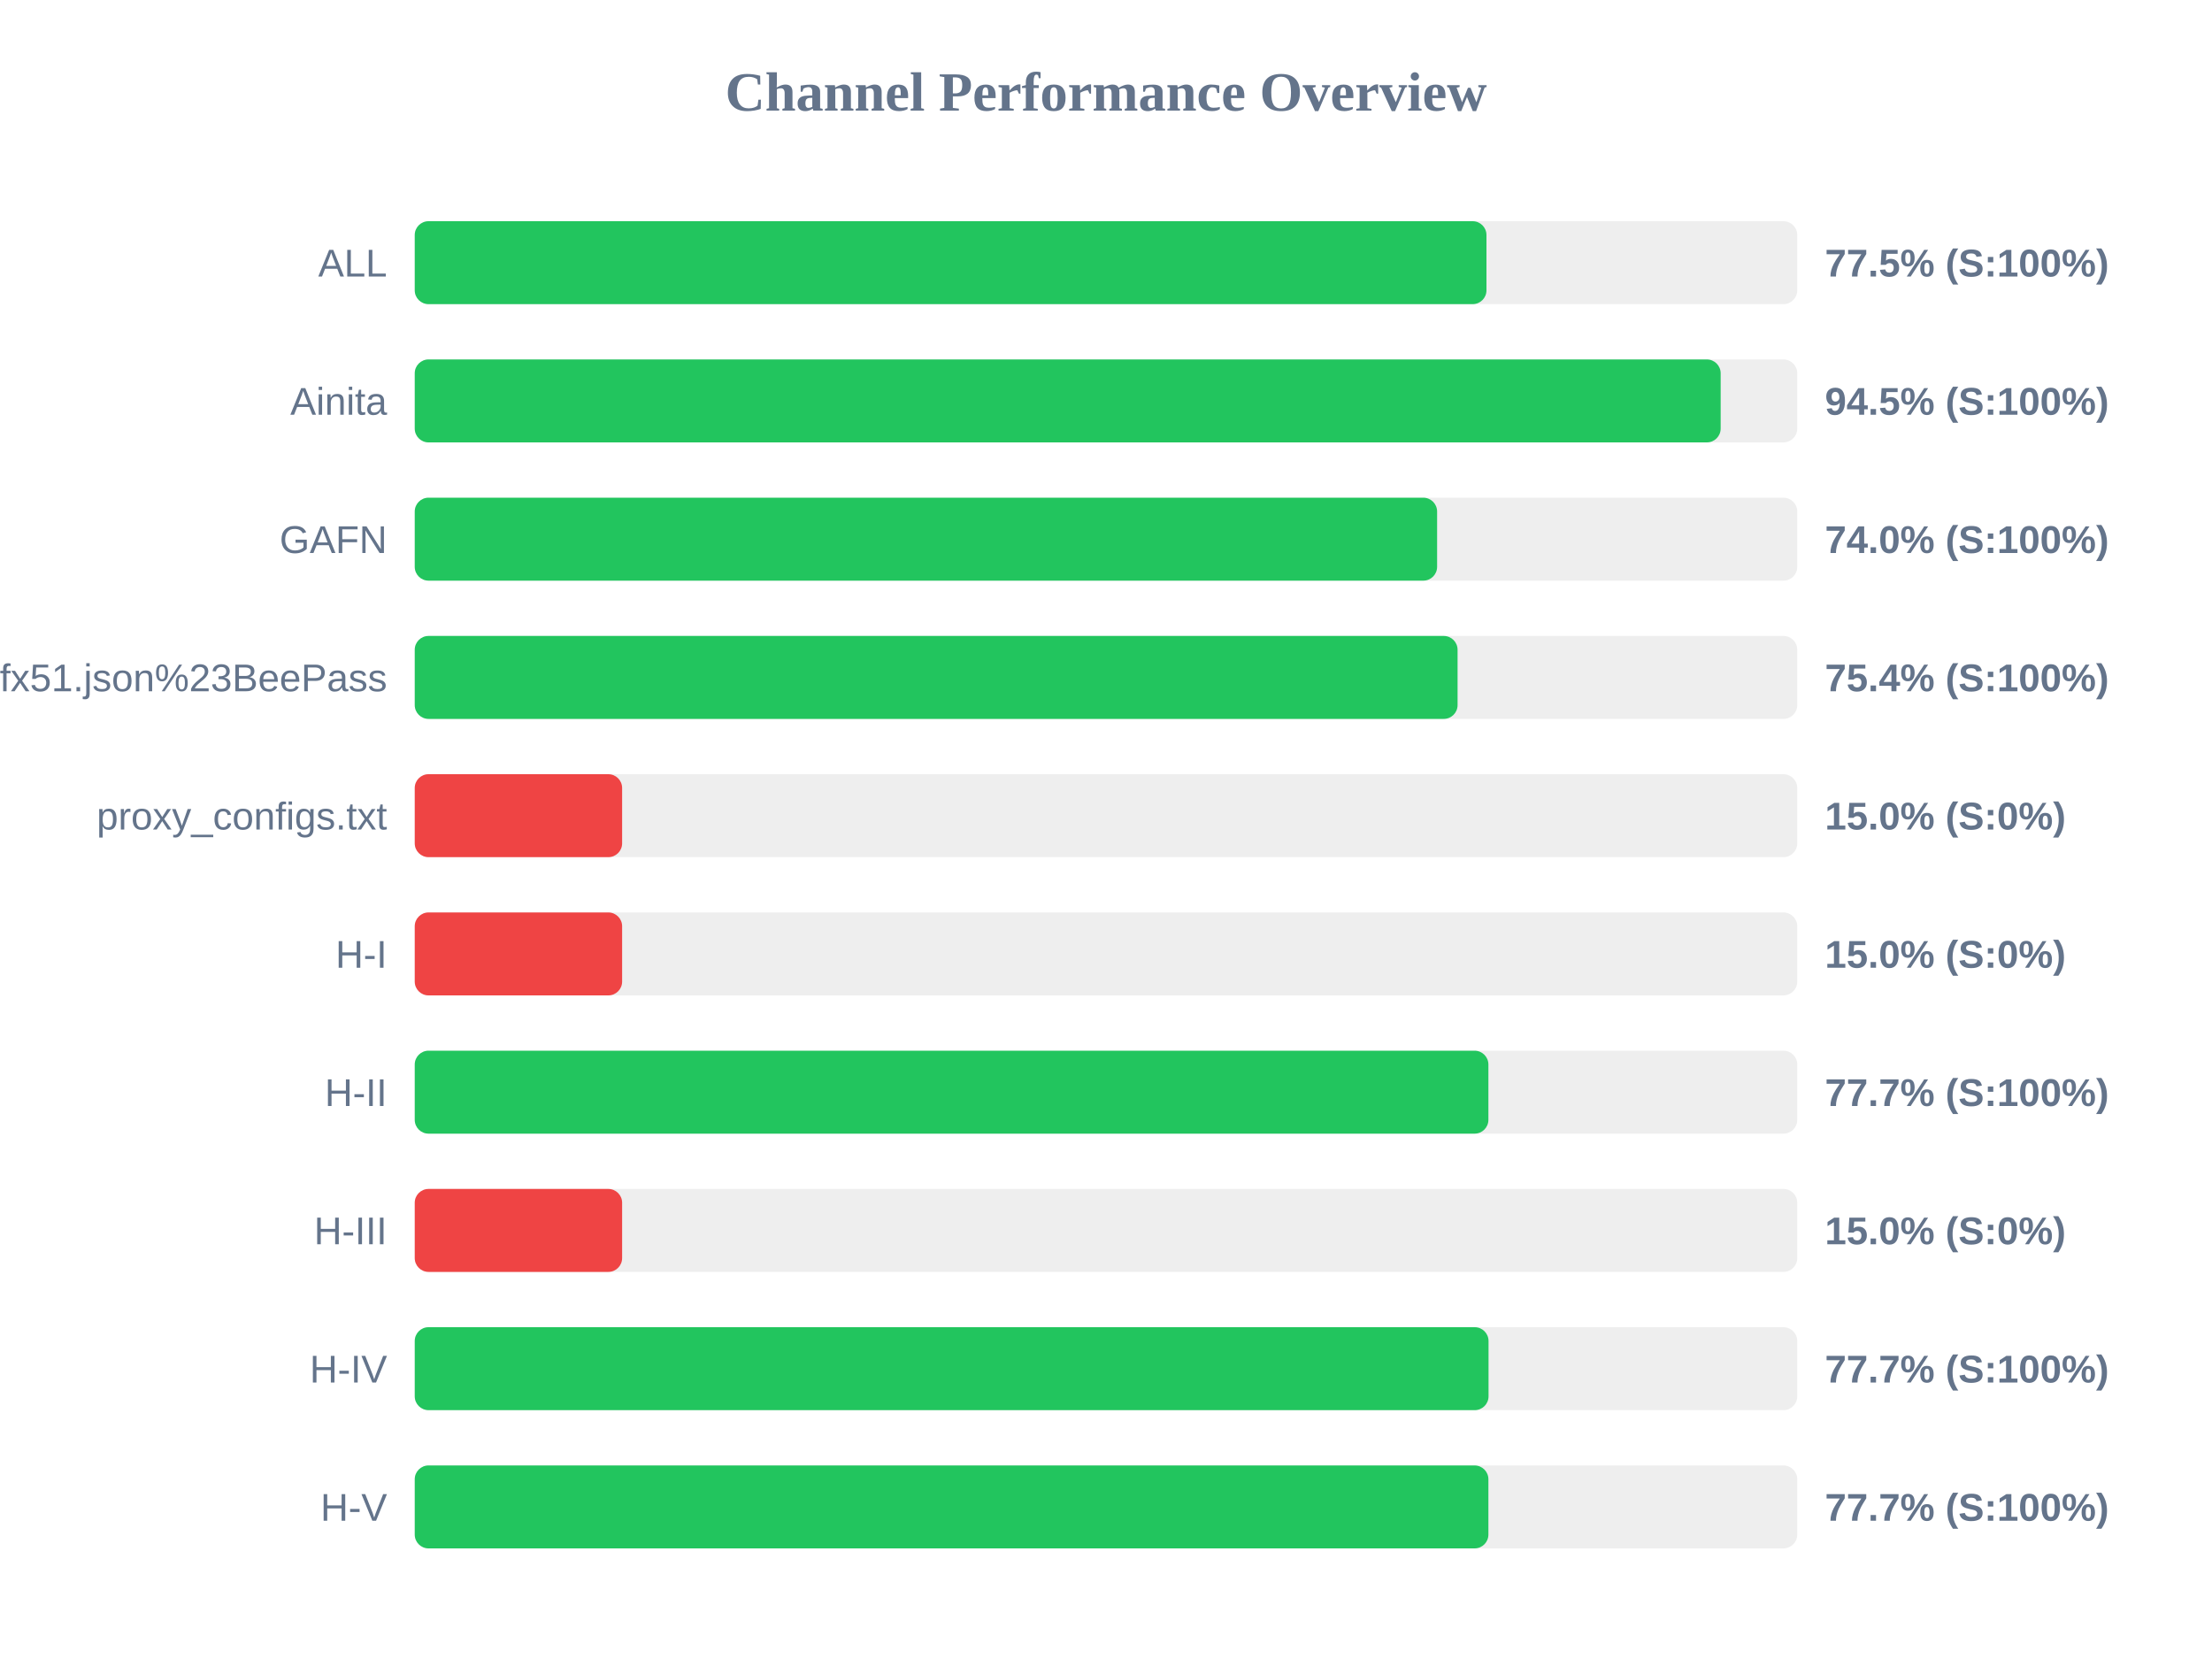
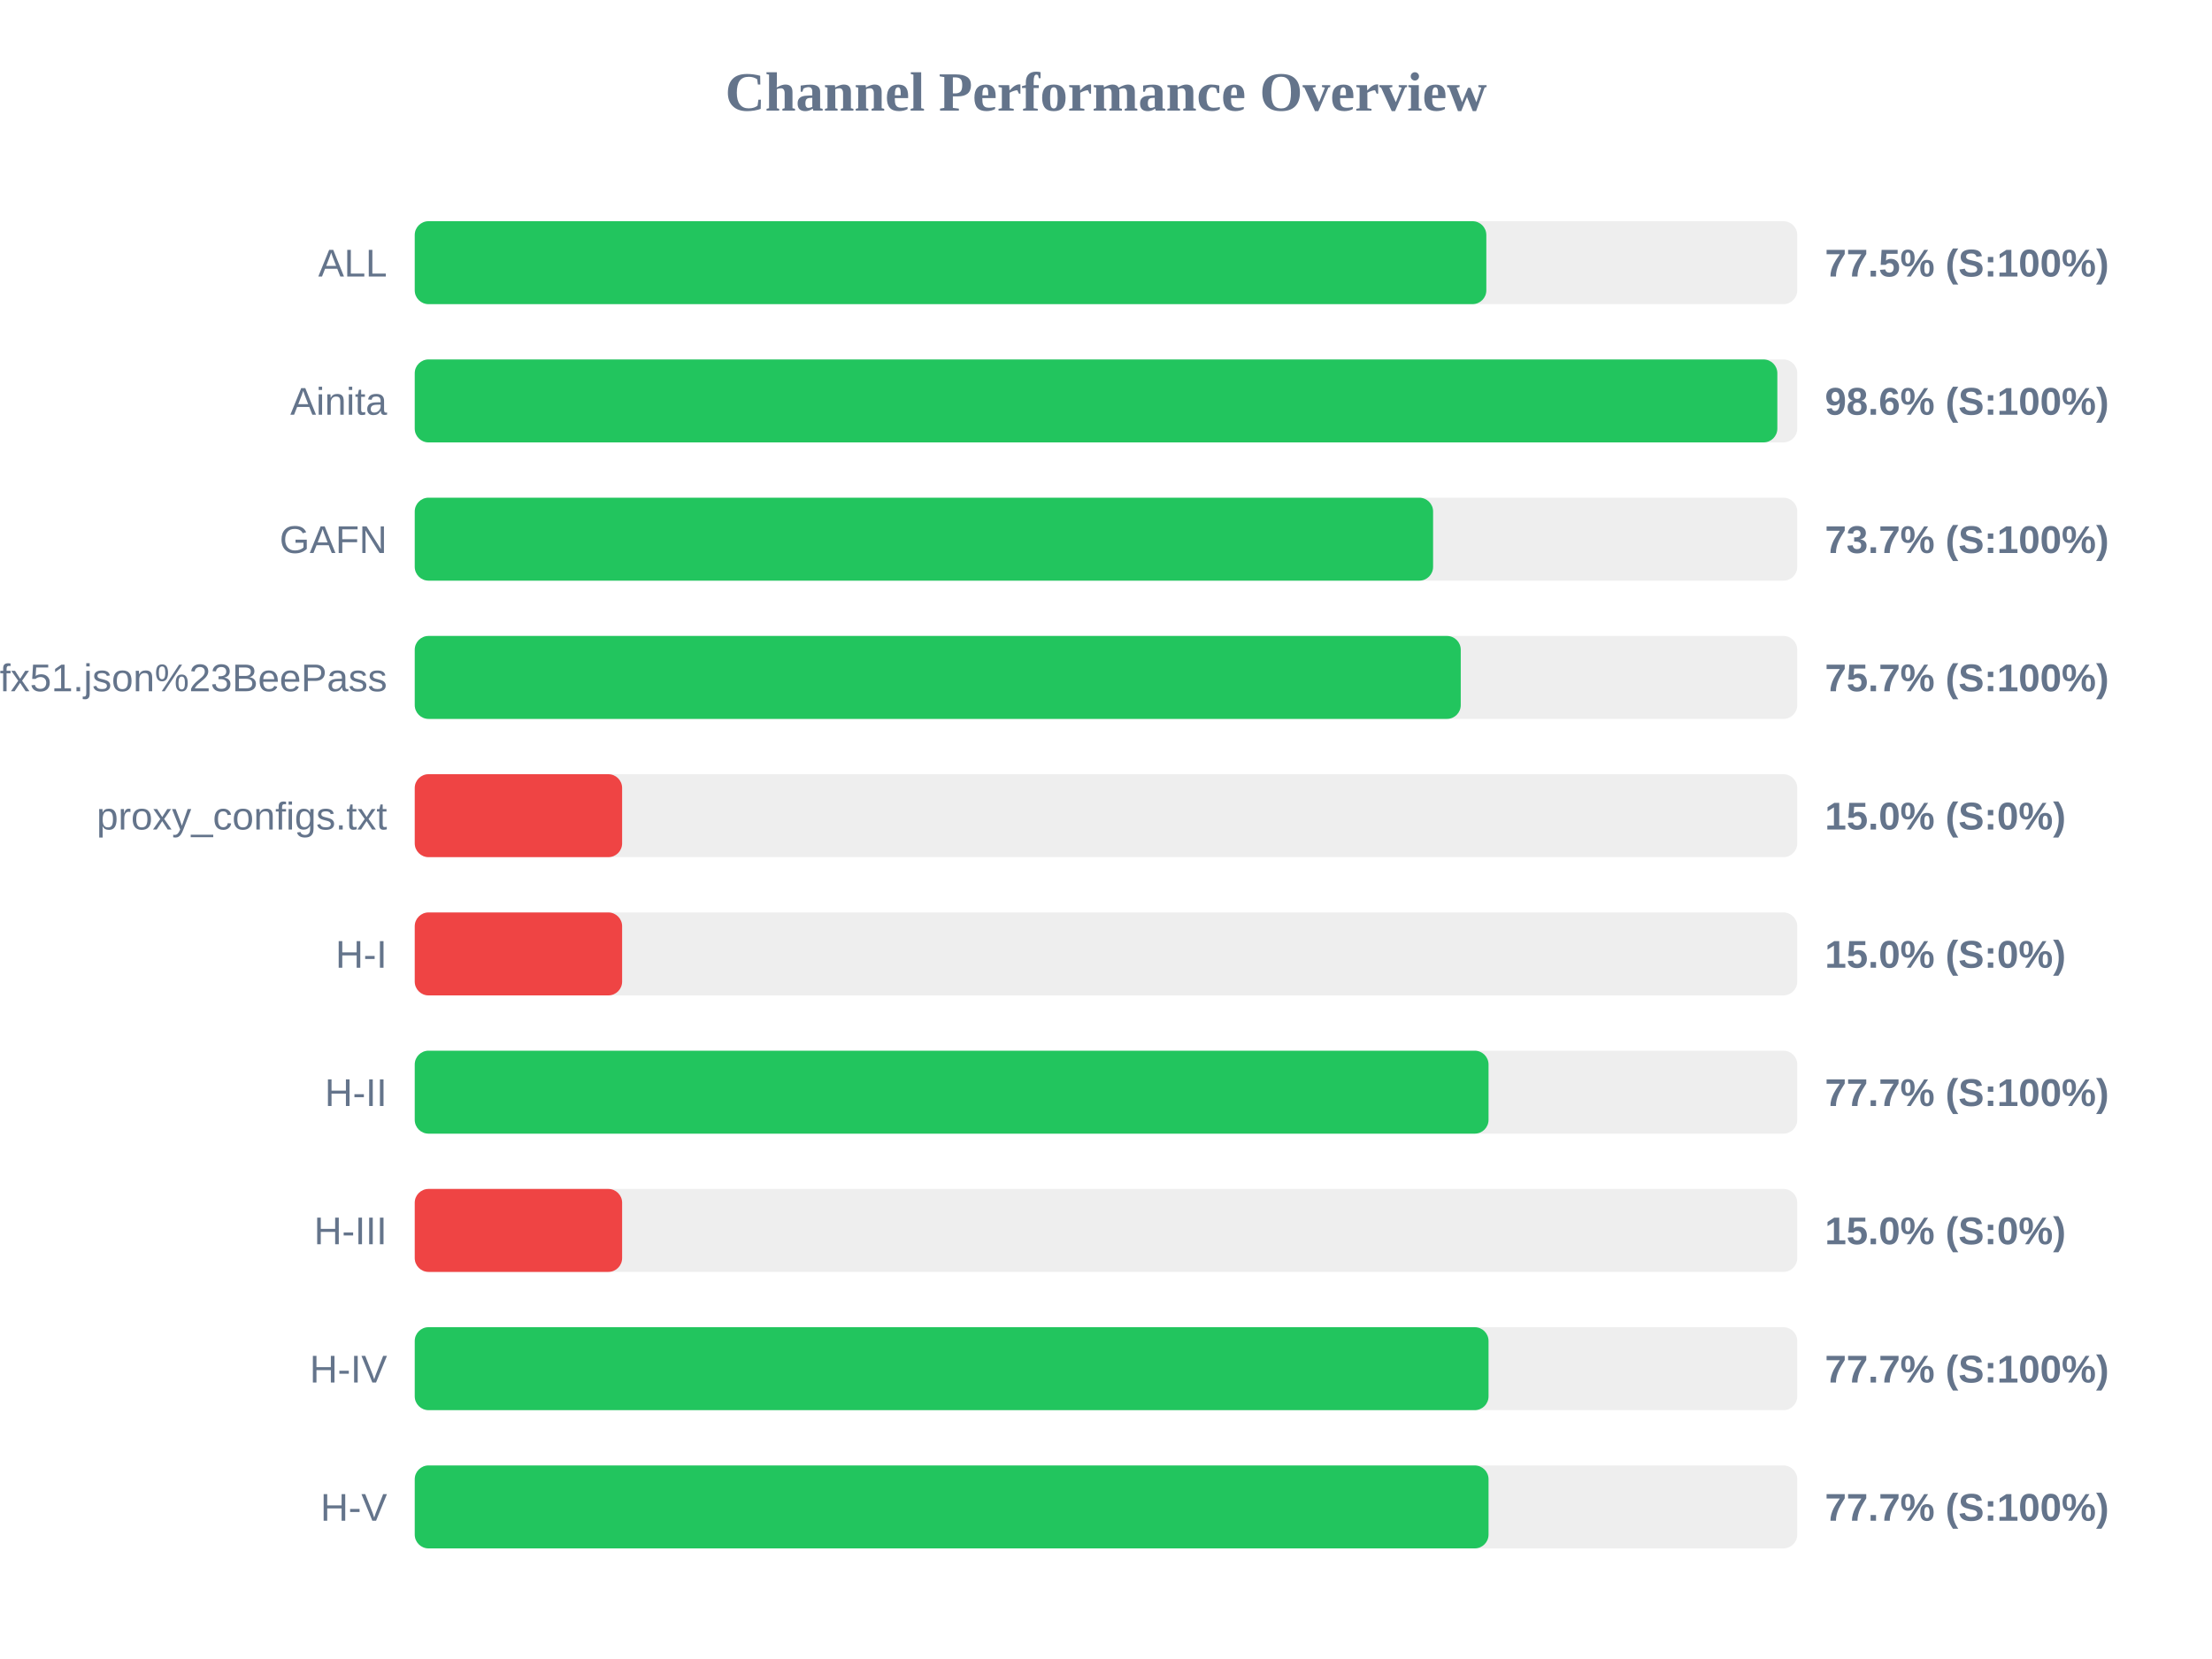
<svg xmlns="http://www.w3.org/2000/svg" width="800" height="600" version="1.1">
  <style>
        .row { font: 14px Arial; fill: #64748b; }
        .score { font: bold 14px Arial; fill: #64748b; }
    </style>
  <text x="400" y="40" text-anchor="middle" font-size="20px" font-weight="bold" fill="#64748b">Channel Performance Overview</text>
  <rect x="150" y="80" width="500" height="30" fill="#eee" rx="5" />
-   <rect x="150" y="80" width="387.6" height="30" fill="#22c55e" rx="5" />
+   <rect x="150" y="80" width="387.55" height="30" fill="#22c55e" rx="5" />
  <text x="140" y="100" text-anchor="end" class="row">ALL</text>
  <text x="660" y="100" text-anchor="start" class="score">77.5% (S:100%)</text>
  <rect x="150" y="130" width="500" height="30" fill="#eee" rx="5" />
-   <rect x="150" y="130" width="472.3" height="30" fill="#22c55e" rx="5" />
+   <rect x="150" y="130" width="492.8" height="30" fill="#22c55e" rx="5" />
  <text x="140" y="150" text-anchor="end" class="row">Ainita</text>
-   <text x="660" y="150" text-anchor="start" class="score">94.5% (S:100%)</text>
+   <text x="660" y="150" text-anchor="start" class="score">98.6% (S:100%)</text>
  <rect x="150" y="180" width="500" height="30" fill="#eee" rx="5" />
-   <rect x="150" y="180" width="369.75" height="30" fill="#22c55e" rx="5" />
+   <rect x="150" y="180" width="368.3" height="30" fill="#22c55e" rx="5" />
  <text x="140" y="200" text-anchor="end" class="row">GAFN</text>
-   <text x="660" y="200" text-anchor="start" class="score">74.0% (S:100%)</text>
+   <text x="660" y="200" text-anchor="start" class="score">73.7% (S:100%)</text>
  <rect x="150" y="230" width="500" height="30" fill="#eee" rx="5" />
-   <rect x="150" y="230" width="377.15" height="30" fill="#22c55e" rx="5" />
+   <rect x="150" y="230" width="378.3" height="30" fill="#22c55e" rx="5" />
  <text x="140" y="250" text-anchor="end" class="row">sub?s=ssconf%3A%2F%2Fs3.amazonaws.com%2Fbeedynconprd%2Fzf38bv6oxi1nv3wfkpmxyfl8yj5fargza3foantoalu16vznl0ckxx7bgf1ufx51.json%23BeePass</text>
-   <text x="660" y="250" text-anchor="start" class="score">75.4% (S:100%)</text>
+   <text x="660" y="250" text-anchor="start" class="score">75.7% (S:100%)</text>
  <rect x="150" y="280" width="500" height="30" fill="#eee" rx="5" />
  <rect x="150" y="280" width="75.0" height="30" fill="#ef4444" rx="5" />
  <text x="140" y="300" text-anchor="end" class="row">proxy_configs.txt</text>
  <text x="660" y="300" text-anchor="start" class="score">15.0% (S:0%)</text>
  <rect x="150" y="330" width="500" height="30" fill="#eee" rx="5" />
  <rect x="150" y="330" width="75.0" height="30" fill="#ef4444" rx="5" />
  <text x="140" y="350" text-anchor="end" class="row">H-I</text>
  <text x="660" y="350" text-anchor="start" class="score">15.0% (S:0%)</text>
  <rect x="150" y="380" width="500" height="30" fill="#eee" rx="5" />
-   <rect x="150" y="380" width="388.3" height="30" fill="#22c55e" rx="5" />
+   <rect x="150" y="380" width="388.35" height="30" fill="#22c55e" rx="5" />
  <text x="140" y="400" text-anchor="end" class="row">H-II</text>
  <text x="660" y="400" text-anchor="start" class="score">77.7% (S:100%)</text>
  <rect x="150" y="430" width="500" height="30" fill="#eee" rx="5" />
  <rect x="150" y="430" width="75.0" height="30" fill="#ef4444" rx="5" />
  <text x="140" y="450" text-anchor="end" class="row">H-III</text>
  <text x="660" y="450" text-anchor="start" class="score">15.0% (S:0%)</text>
  <rect x="150" y="480" width="500" height="30" fill="#eee" rx="5" />
  <rect x="150" y="480" width="388.35" height="30" fill="#22c55e" rx="5" />
  <text x="140" y="500" text-anchor="end" class="row">H-IV</text>
  <text x="660" y="500" text-anchor="start" class="score">77.7% (S:100%)</text>
  <rect x="150" y="530" width="500" height="30" fill="#eee" rx="5" />
-   <rect x="150" y="530" width="388.3" height="30" fill="#22c55e" rx="5" />
+   <rect x="150" y="530" width="388.35" height="30" fill="#22c55e" rx="5" />
  <text x="140" y="550" text-anchor="end" class="row">H-V</text>
  <text x="660" y="550" text-anchor="start" class="score">77.7% (S:100%)</text>
</svg>
